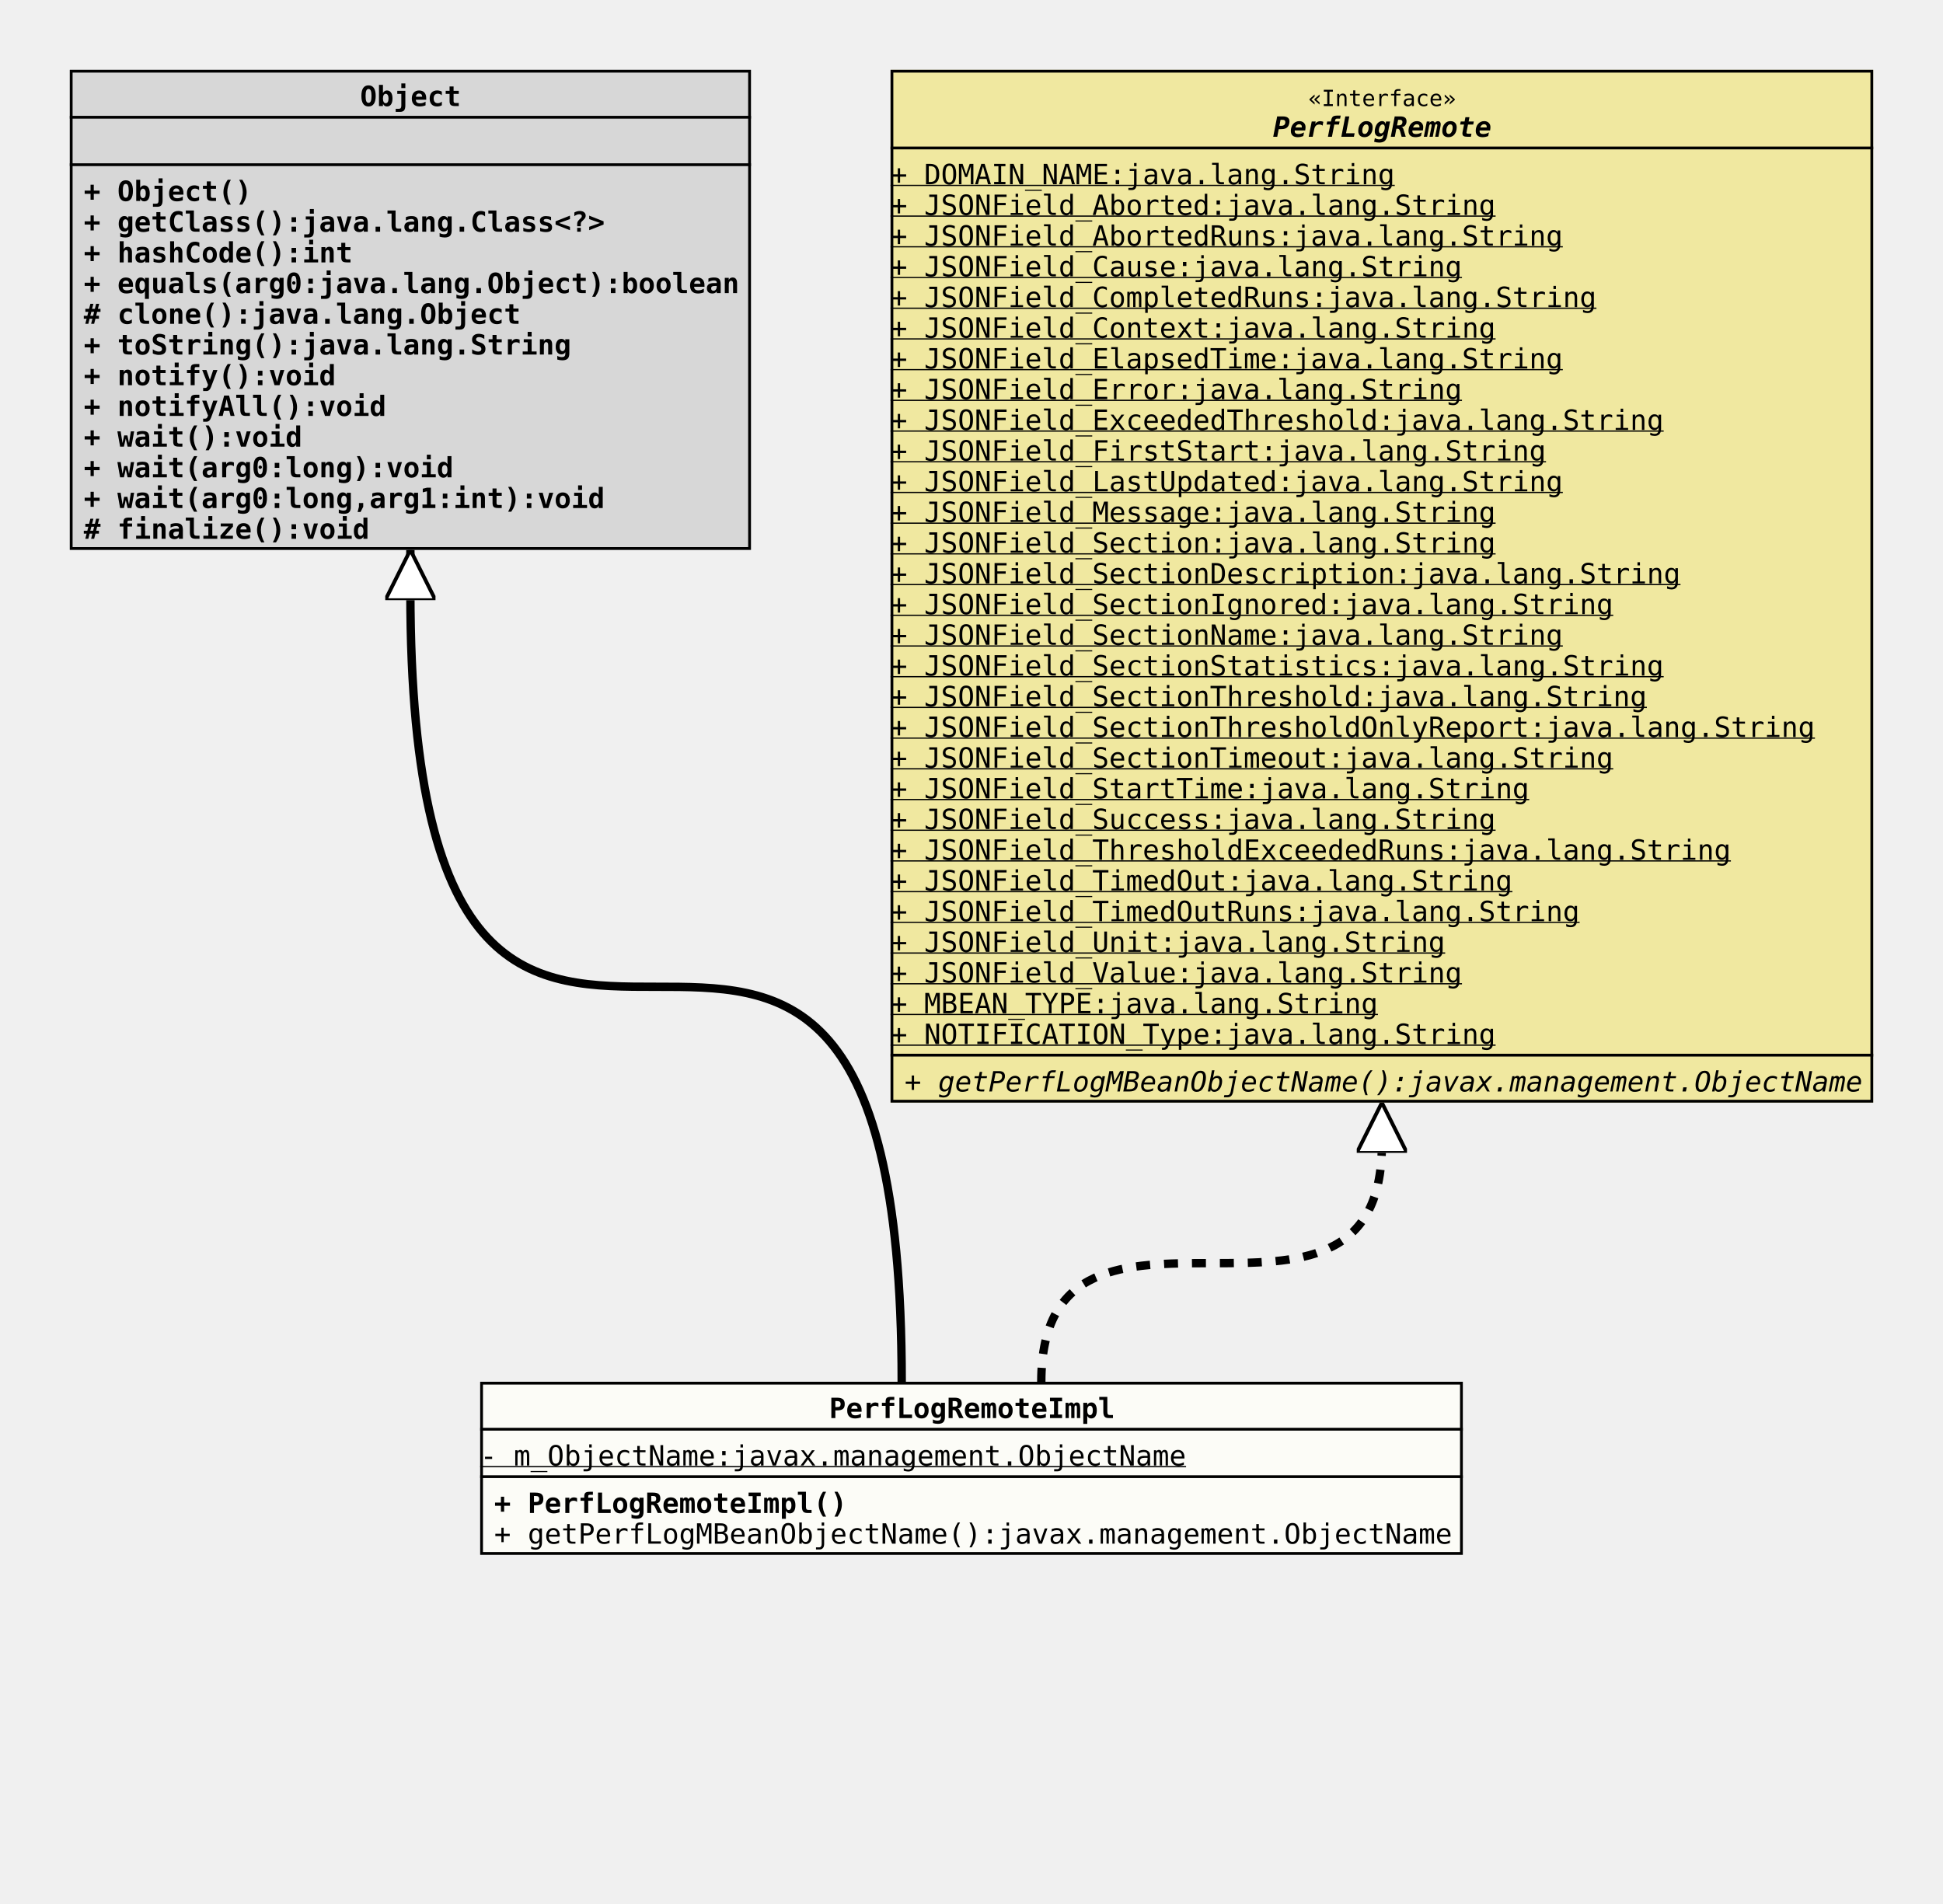
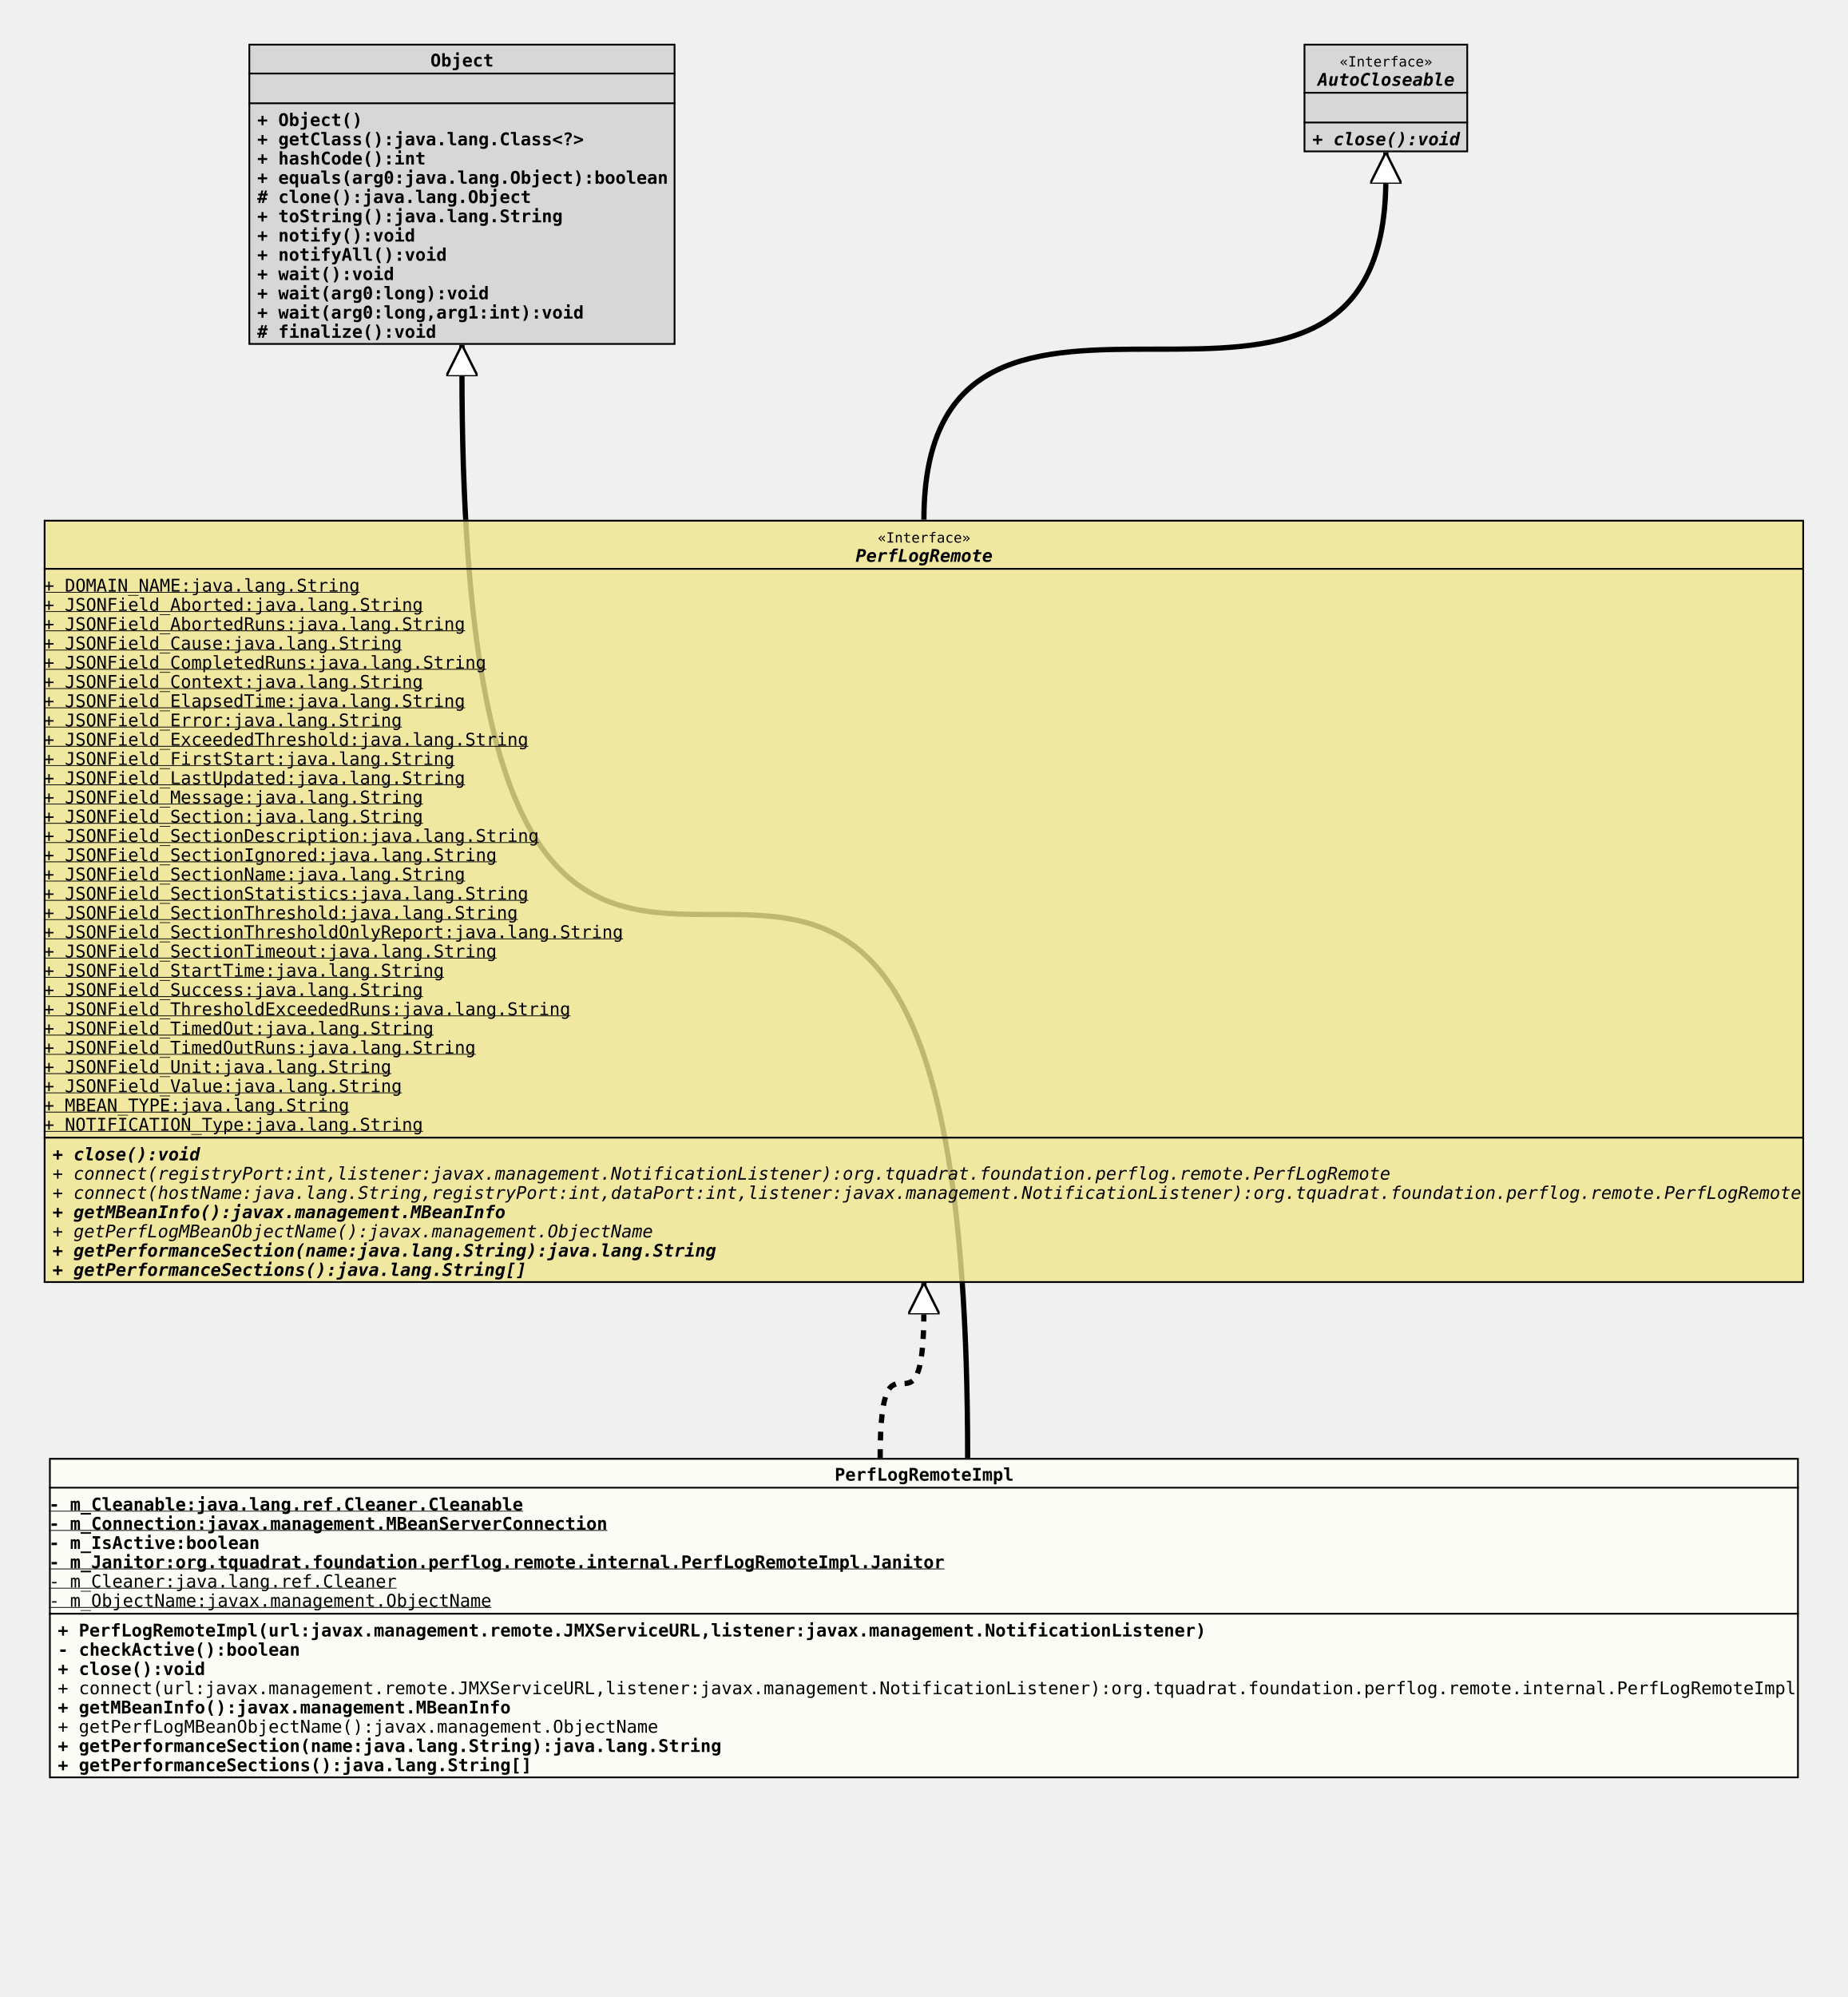
- <svg xmlns="http://www.w3.org/2000/svg" xmlns:xlink="http://www.w3.org/1999/xlink" version="1.1" baseProfile="full" width="696.000" height="682.000">
+ <svg xmlns="http://www.w3.org/2000/svg" xmlns:xlink="http://www.w3.org/1999/xlink" version="1.1" baseProfile="full" width="1056.000" height="1141.000">
  <defs>
    <style>
            line
            {
              stroke: black;
            }
            line.separator
            {
              stroke:       black;
              stroke-width: 1;
            }
            marker
            {
              fill: white;
            }
            path
            {
              fill:   white;
              stroke: black;
            }
            path.implementation
            {
              fill:             none;
              stroke-dasharray: 5,5;
              stroke-width:     3;
            }
            path.inheritance
            {
              fill:         none;
              stroke-width: 3;
            }
            rect
            {
              fill:         none;
              stroke:       black;
              stroke-width: 2;
            }
            rect.externalClass
            {
              fill:         #D0D0D0;
              fill-opacity: 0.8;
            }
            rect.focusClass
            {
              fill:         #FFFFF9;
              fill-opacity: 0.8;
            }
            rect.otherClass
            {
              fill:         #F0E68C;
              fill-opacity: 0.8;
            }
            rect.template
            {
              fill:             #FFFFFF;
              fill-opacity:     1.0;
              stroke-dasharray: 3,3;
            }
            text
            {
              font-family: monospace;
              font-size:   10px;
              font-weight: bold;
            }
            text.abstract
            {
              font-style: italic;
            }
            text.final
            {
              text-decoration: underline;
            }
            text.static
            {
              font-weight: normal;
            }
            text.stereotype
            {
              font-size:   8px;
              font-weight: normal;
            }
            </style>
    <marker id="inheritance" viewBox="0,0,40,40" markerUnits="strokeWidth" refX="40" refY="20" markerWidth="6" markerHeight="6" orient="auto">
      <path d="M40,20 l-40,-20 v40 Z" fill="#ffffff" stroke="#000000" stroke-width="3" />
    </marker>
    <marker id="implementation" viewBox="0,0,40,40" markerUnits="strokeWidth" refX="40" refY="20" markerWidth="6" markerHeight="6" orient="auto">
      <path d="M40,20 l-40,-20 v40 Z" fill="#ffffff" stroke="#000000" stroke-width="3" />
    </marker>
    <clipPath id="ID000001">
-       <rect class="focusClass" height="62.000" width="352.000" x="0.000" y="0.000" />
+       <rect class="focusClass" height="183.000" width="1000.000" x="0.000" y="0.000" />
    </clipPath>
    <symbol id="org.tquadrat.foundation.perflog.remote.internal.PerfLogRemoteImpl">
      <g>
        <g class="focusClass" clip-path="url(#ID000001)">
-           <rect x="0.000" y="0.000" width="352.000" height="62.000" class="focusClass" />
-           <line x1="0.000" y1="17.000" x2="352.000" y2="17.000" class="separator" />
-           <text x="125.000" y="13.000">PerfLogRemoteImpl</text>
-           <line x1="0.000" y1="34.000" x2="352.000" y2="34.000" class="separator" />
-           <text y="30.000" class="static final">- m_ObjectName:javax.management.ObjectName</text>
-           <text x="5.000" y="47.000">+ PerfLogRemoteImpl()</text>
-           <text x="5.000" y="58.000" class="static">+ getPerfLogMBeanObjectName():javax.management.ObjectName</text>
+           <rect x="0.000" y="0.000" width="1000.000" height="183.000" class="focusClass" />
+           <line x1="0.000" y1="17.000" x2="1000.000" y2="17.000" class="separator" />
+           <text x="449.000" y="13.000">PerfLogRemoteImpl</text>
+           <line x1="0.000" y1="89.000" x2="1000.000" y2="89.000" class="separator" />
+           <text y="30.000" class="final">- m_Cleanable:java.lang.ref.Cleaner.Cleanable</text>
+           <text y="41.000" class="final">- m_Connection:javax.management.MBeanServerConnection</text>
+           <text y="52.000">- m_IsActive:boolean</text>
+           <text y="63.000" class="final">- m_Janitor:org.tquadrat.foundation.perflog.remote.internal.PerfLogRemoteImpl.Janitor</text>
+           <text y="74.000" class="static final">- m_Cleaner:java.lang.ref.Cleaner</text>
+           <text y="85.000" class="static final">- m_ObjectName:javax.management.ObjectName</text>
+           <text x="5.000" y="102.000">+ PerfLogRemoteImpl(url:javax.management.remote.JMXServiceURL,listener:javax.management.NotificationListener)</text>
+           <text x="5.000" y="113.000">- checkActive():boolean</text>
+           <text x="5.000" y="124.000">+ close():void</text>
+           <text x="5.000" y="135.000" class="static">+ connect(url:javax.management.remote.JMXServiceURL,listener:javax.management.NotificationListener):org.tquadrat.foundation.perflog.remote.internal.PerfLogRemoteImpl</text>
+           <text x="5.000" y="146.000">+ getMBeanInfo():javax.management.MBeanInfo</text>
+           <text x="5.000" y="157.000" class="static">+ getPerfLogMBeanObjectName():javax.management.ObjectName</text>
+           <text x="5.000" y="168.000">+ getPerformanceSection(name:java.lang.String):java.lang.String</text>
+           <text x="5.000" y="179.000">+ getPerformanceSections():java.lang.String[]</text>
        </g>
      </g>
    </symbol>
    <clipPath id="ID000002">
      <rect class="externalClass" height="172.000" width="244.000" x="0.000" y="0.000" />
    </clipPath>
    <symbol id="java.lang.Object">
      <g>
        <g clip-path="url(#ID000002)">
          <rect x="0.000" y="0.000" width="244.000" height="172.000" class="externalClass" />
          <line x1="0.000" y1="17.000" x2="244.000" y2="17.000" class="separator" />
          <text x="104.000" y="13.000">Object</text>
          <line x1="0.000" y1="34.000" x2="244.000" y2="34.000" class="separator" />
          <text x="5.000" y="30.000" />
          <text x="5.000" y="47.000">+ Object()</text>
          <text x="5.000" y="58.000">+ getClass():java.lang.Class&lt;?&gt;</text>
          <text x="5.000" y="69.000">+ hashCode():int</text>
          <text x="5.000" y="80.000">+ equals(arg0:java.lang.Object):boolean</text>
          <text x="5.000" y="91.000"># clone():java.lang.Object</text>
          <text x="5.000" y="102.000">+ toString():java.lang.String</text>
          <text x="5.000" y="113.000">+ notify():void</text>
          <text x="5.000" y="124.000">+ notifyAll():void</text>
          <text x="5.000" y="135.000">+ wait():void</text>
          <text x="5.000" y="146.000">+ wait(arg0:long):void</text>
          <text x="5.000" y="157.000">+ wait(arg0:long,arg1:int):void</text>
          <text x="5.000" y="168.000"># finalize():void</text>
        </g>
      </g>
    </symbol>
    <clipPath id="ID000003">
-       <rect class="otherClass" height="370.000" width="352.000" x="0.000" y="0.000" />
+       <rect class="otherClass" height="436.000" width="1006.000" x="0.000" y="0.000" />
    </clipPath>
    <symbol id="org.tquadrat.foundation.perflog.remote.PerfLogRemote">
      <g>
        <g clip-path="url(#ID000003)">
-           <rect x="0.000" y="0.000" width="352.000" height="370.000" class="otherClass" />
-           <line x1="0.000" y1="28.000" x2="352.000" y2="28.000" class="separator" />
-           <text x="149.600" y="13.000" class="stereotype">«Interface»</text>
-           <text x="137.000" y="24.000" class="abstract">PerfLogRemote</text>
-           <line x1="0.000" y1="353.000" x2="352.000" y2="353.000" class="separator" />
+           <rect x="0.000" y="0.000" width="1006.000" height="436.000" class="otherClass" />
+           <line x1="0.000" y1="28.000" x2="1006.000" y2="28.000" class="separator" />
+           <text x="476.600" y="13.000" class="stereotype">«Interface»</text>
+           <text x="464.000" y="24.000" class="abstract">PerfLogRemote</text>
+           <line x1="0.000" y1="353.000" x2="1006.000" y2="353.000" class="separator" />
          <text y="41.000" class="static final">+ DOMAIN_NAME:java.lang.String</text>
          <text y="52.000" class="static final">+ JSONField_Aborted:java.lang.String</text>
          <text y="63.000" class="static final">+ JSONField_AbortedRuns:java.lang.String</text>
          <text y="74.000" class="static final">+ JSONField_Cause:java.lang.String</text>
          <text y="85.000" class="static final">+ JSONField_CompletedRuns:java.lang.String</text>
          <text y="96.000" class="static final">+ JSONField_Context:java.lang.String</text>
          <text y="107.000" class="static final">+ JSONField_ElapsedTime:java.lang.String</text>
          <text y="118.000" class="static final">+ JSONField_Error:java.lang.String</text>
          <text y="129.000" class="static final">+ JSONField_ExceededThreshold:java.lang.String</text>
          <text y="140.000" class="static final">+ JSONField_FirstStart:java.lang.String</text>
          <text y="151.000" class="static final">+ JSONField_LastUpdated:java.lang.String</text>
          <text y="162.000" class="static final">+ JSONField_Message:java.lang.String</text>
          <text y="173.000" class="static final">+ JSONField_Section:java.lang.String</text>
          <text y="184.000" class="static final">+ JSONField_SectionDescription:java.lang.String</text>
          <text y="195.000" class="static final">+ JSONField_SectionIgnored:java.lang.String</text>
          <text y="206.000" class="static final">+ JSONField_SectionName:java.lang.String</text>
          <text y="217.000" class="static final">+ JSONField_SectionStatistics:java.lang.String</text>
          <text y="228.000" class="static final">+ JSONField_SectionThreshold:java.lang.String</text>
          <text y="239.000" class="static final">+ JSONField_SectionThresholdOnlyReport:java.lang.String</text>
          <text y="250.000" class="static final">+ JSONField_SectionTimeout:java.lang.String</text>
          <text y="261.000" class="static final">+ JSONField_StartTime:java.lang.String</text>
          <text y="272.000" class="static final">+ JSONField_Success:java.lang.String</text>
          <text y="283.000" class="static final">+ JSONField_ThresholdExceededRuns:java.lang.String</text>
          <text y="294.000" class="static final">+ JSONField_TimedOut:java.lang.String</text>
          <text y="305.000" class="static final">+ JSONField_TimedOutRuns:java.lang.String</text>
          <text y="316.000" class="static final">+ JSONField_Unit:java.lang.String</text>
          <text y="327.000" class="static final">+ JSONField_Value:java.lang.String</text>
          <text y="338.000" class="static final">+ MBEAN_TYPE:java.lang.String</text>
          <text y="349.000" class="static final">+ NOTIFICATION_Type:java.lang.String</text>
-           <text x="5.000" y="366.000" class="abstract static">+ getPerfLogMBeanObjectName():javax.management.ObjectName</text>
+           <text x="5.000" y="366.000" class="abstract">+ close():void</text>
+           <text x="5.000" y="377.000" class="abstract static">+ connect(registryPort:int,listener:javax.management.NotificationListener):org.tquadrat.foundation.perflog.remote.PerfLogRemote</text>
+           <text x="5.000" y="388.000" class="abstract static">+ connect(hostName:java.lang.String,registryPort:int,dataPort:int,listener:javax.management.NotificationListener):org.tquadrat.foundation.perflog.remote.PerfLogRemote</text>
+           <text x="5.000" y="399.000" class="abstract">+ getMBeanInfo():javax.management.MBeanInfo</text>
+           <text x="5.000" y="410.000" class="abstract static">+ getPerfLogMBeanObjectName():javax.management.ObjectName</text>
+           <text x="5.000" y="421.000" class="abstract">+ getPerformanceSection(name:java.lang.String):java.lang.String</text>
+           <text x="5.000" y="432.000" class="abstract">+ getPerformanceSections():java.lang.String[]</text>
+         </g>
+       </g>
+     </symbol>
+     <clipPath id="ID000004">
+       <rect class="externalClass" height="62.000" width="94.000" x="0.000" y="0.000" />
+     </clipPath>
+     <symbol id="java.lang.AutoCloseable">
+       <g>
+         <g clip-path="url(#ID000004)">
+           <rect x="0.000" y="0.000" width="94.000" height="62.000" class="externalClass" />
+           <line x1="0.000" y1="28.000" x2="94.000" y2="28.000" class="separator" />
+           <text x="20.600" y="13.000" class="stereotype">«Interface»</text>
+           <text x="8.000" y="24.000" class="abstract">AutoCloseable</text>
+           <line x1="0.000" y1="45.000" x2="94.000" y2="45.000" class="separator" />
+           <text x="5.000" y="41.000" />
+           <text x="5.000" y="58.000" class="abstract">+ close():void</text>
        </g>
      </g>
    </symbol>
  </defs>
-   <path class="inheritance" d="M323.000,495.000 c0.000,-283.000,-176.000,0.000,-176.000,-283.000 v-15" marker-end="url(#inheritance)" />
-   <path class="implementation" d="M373.000,495.000 c0.000,-85.000,122.000,0.000,122.000,-85.000 v-15" marker-end="url(#implementation)" />
-   <use x="25.000" y="25.000" xlink:href="#java.lang.Object" />
-   <use x="319.000" y="25.000" xlink:href="#org.tquadrat.foundation.perflog.remote.PerfLogRemote" />
-   <use x="172.000" y="495.000" xlink:href="#org.tquadrat.foundation.perflog.remote.internal.PerfLogRemoteImpl" />
+   <path class="inheritance" d="M553.000,833.000 c0.000,-621.000,-289.000,0.000,-289.000,-621.000 v-15" marker-end="url(#inheritance)" />
+   <path class="implementation" d="M503.000,833.000 c0.000,-85.000,25.000,0.000,25.000,-85.000 v-15" marker-end="url(#implementation)" />
+   <path class="inheritance" d="M528.000,297.000 c0.000,-195.000,264.000,0.000,264.000,-195.000 v-15" marker-end="url(#inheritance)" />
+   <use x="142.000" y="25.000" xlink:href="#java.lang.Object" />
+   <use x="745.000" y="25.000" xlink:href="#java.lang.AutoCloseable" />
+   <use x="25.000" y="297.000" xlink:href="#org.tquadrat.foundation.perflog.remote.PerfLogRemote" />
+   <use x="28.000" y="833.000" xlink:href="#org.tquadrat.foundation.perflog.remote.internal.PerfLogRemoteImpl" />
</svg>
